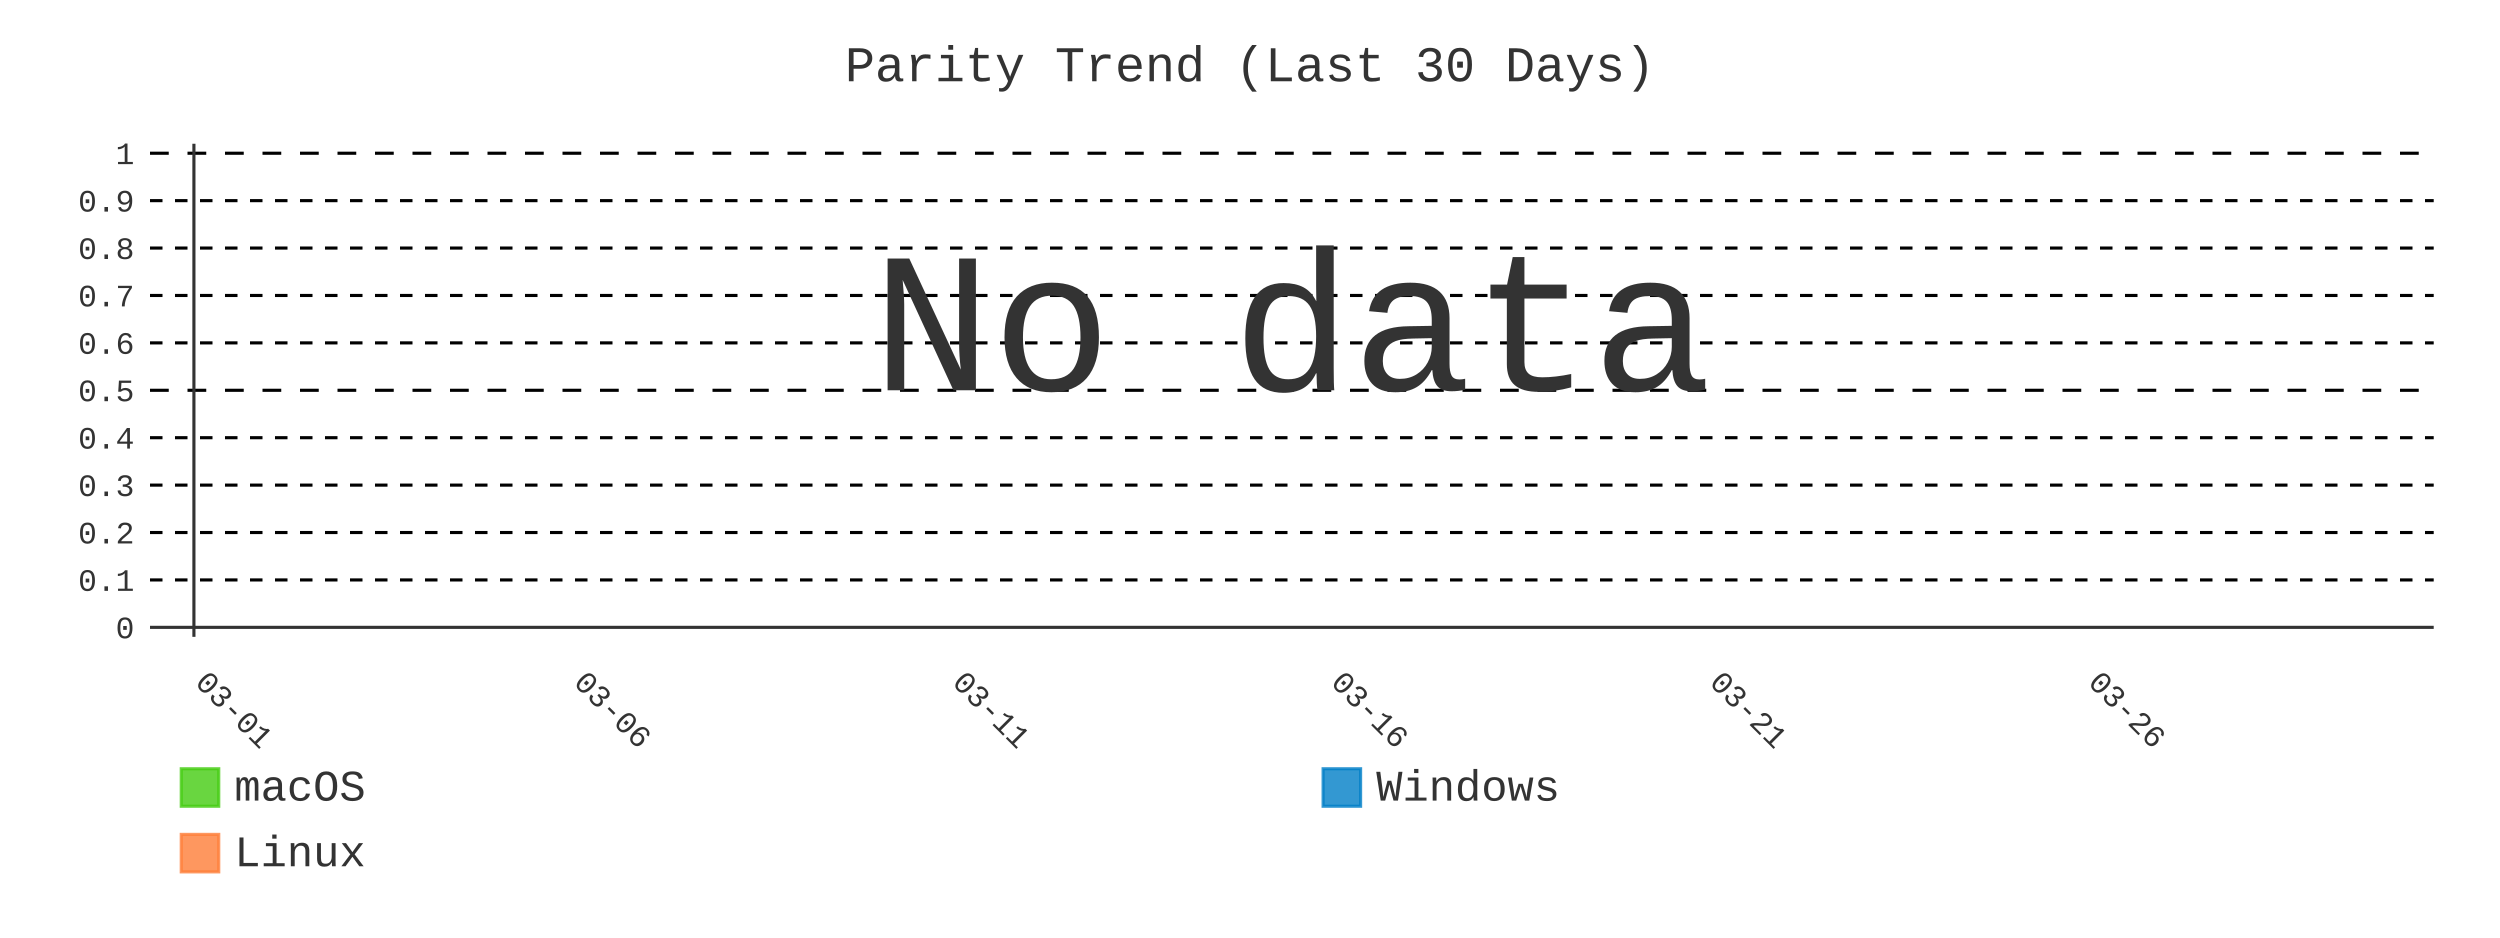
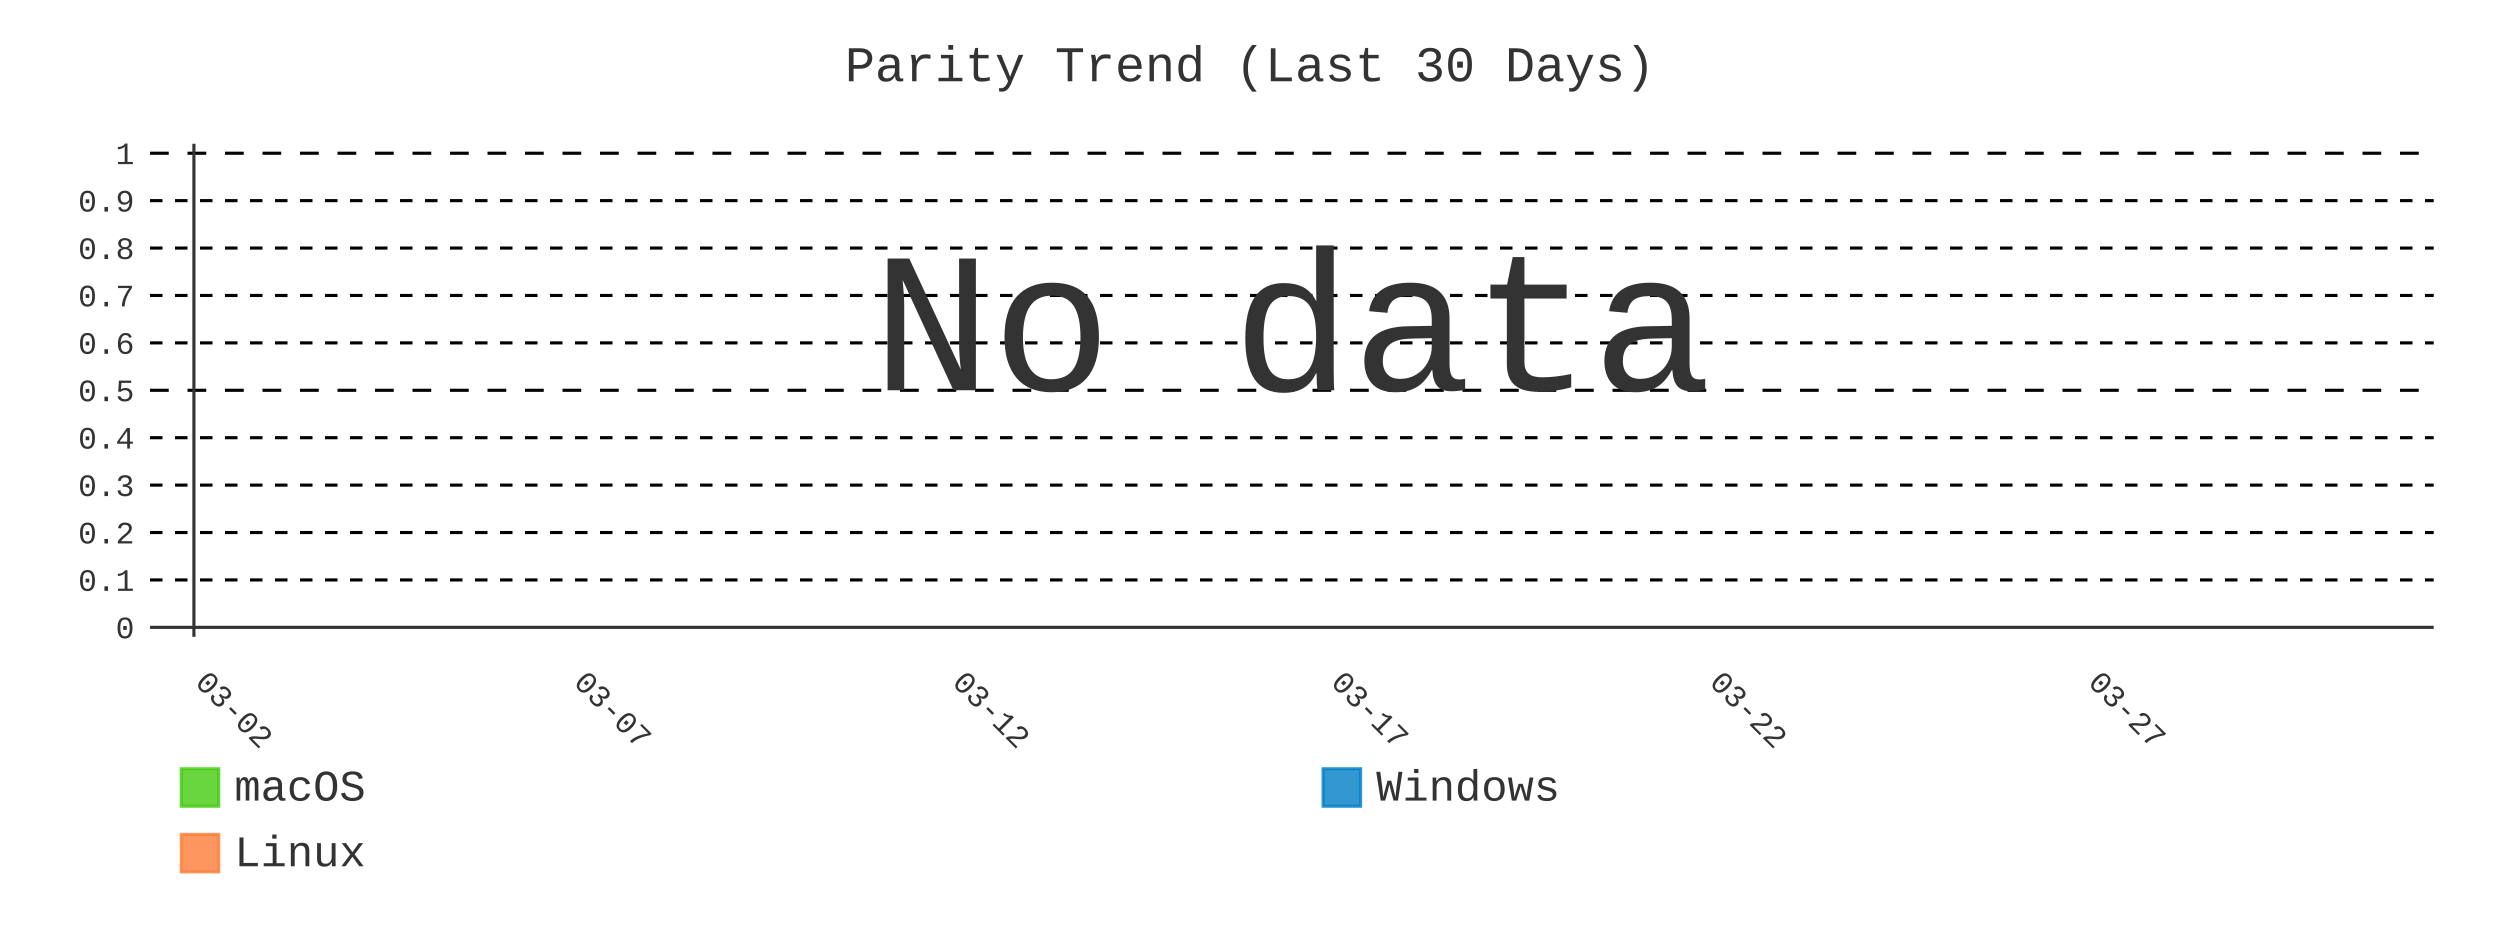
- <svg xmlns="http://www.w3.org/2000/svg" id="chart-771e3186-70e4-416f-aa95-435342c47987" class="pygal-chart" viewBox="0 0 800 300">
+ <svg xmlns="http://www.w3.org/2000/svg" id="chart-e87500d5-afeb-4f71-b72b-5cf033653abc" class="pygal-chart" viewBox="0 0 800 300">
  <defs>
-     <style type="text/css">#chart-771e3186-70e4-416f-aa95-435342c47987{-webkit-user-select:none;-webkit-font-smoothing:antialiased;font-family:Consolas,"Liberation Mono",Menlo,Courier,monospace}#chart-771e3186-70e4-416f-aa95-435342c47987 .title{font-family:Consolas,"Liberation Mono",Menlo,Courier,monospace;font-size:16px}#chart-771e3186-70e4-416f-aa95-435342c47987 .legends .legend text{font-family:Consolas,"Liberation Mono",Menlo,Courier,monospace;font-size:14px}#chart-771e3186-70e4-416f-aa95-435342c47987 .axis text{font-family:Consolas,"Liberation Mono",Menlo,Courier,monospace;font-size:10px}#chart-771e3186-70e4-416f-aa95-435342c47987 .axis text.major{font-family:Consolas,"Liberation Mono",Menlo,Courier,monospace;font-size:10px}#chart-771e3186-70e4-416f-aa95-435342c47987 .text-overlay text.value{font-family:Consolas,"Liberation Mono",Menlo,Courier,monospace;font-size:16px}#chart-771e3186-70e4-416f-aa95-435342c47987 .text-overlay text.label{font-family:Consolas,"Liberation Mono",Menlo,Courier,monospace;font-size:10px}#chart-771e3186-70e4-416f-aa95-435342c47987 .tooltip{font-family:Consolas,"Liberation Mono",Menlo,Courier,monospace;font-size:14px}#chart-771e3186-70e4-416f-aa95-435342c47987 text.no_data{font-family:Consolas,"Liberation Mono",Menlo,Courier,monospace;font-size:64px}
- #chart-771e3186-70e4-416f-aa95-435342c47987{background-color:transparent}#chart-771e3186-70e4-416f-aa95-435342c47987 path,#chart-771e3186-70e4-416f-aa95-435342c47987 line,#chart-771e3186-70e4-416f-aa95-435342c47987 rect,#chart-771e3186-70e4-416f-aa95-435342c47987 circle{-webkit-transition:400ms;-moz-transition:400ms;transition:400ms}#chart-771e3186-70e4-416f-aa95-435342c47987 .graph &gt; .background{fill:transparent}#chart-771e3186-70e4-416f-aa95-435342c47987 .plot &gt; .background{fill:transparent}#chart-771e3186-70e4-416f-aa95-435342c47987 .graph{fill:#333}#chart-771e3186-70e4-416f-aa95-435342c47987 text.no_data{fill:#333}#chart-771e3186-70e4-416f-aa95-435342c47987 .title{fill:#333}#chart-771e3186-70e4-416f-aa95-435342c47987 .legends .legend text{fill:#333}#chart-771e3186-70e4-416f-aa95-435342c47987 .legends .legend:hover text{fill:#333}#chart-771e3186-70e4-416f-aa95-435342c47987 .axis .line{stroke:#333}#chart-771e3186-70e4-416f-aa95-435342c47987 .axis .guide.line{stroke:#666}#chart-771e3186-70e4-416f-aa95-435342c47987 .axis .major.line{stroke:#333}#chart-771e3186-70e4-416f-aa95-435342c47987 .axis text.major{fill:#333}#chart-771e3186-70e4-416f-aa95-435342c47987 .axis.y .guides:hover .guide.line,#chart-771e3186-70e4-416f-aa95-435342c47987 .line-graph .axis.x .guides:hover .guide.line,#chart-771e3186-70e4-416f-aa95-435342c47987 .stackedline-graph .axis.x .guides:hover .guide.line,#chart-771e3186-70e4-416f-aa95-435342c47987 .xy-graph .axis.x .guides:hover .guide.line{stroke:#333}#chart-771e3186-70e4-416f-aa95-435342c47987 .axis .guides:hover text{fill:#333}#chart-771e3186-70e4-416f-aa95-435342c47987 .reactive{fill-opacity:.8;stroke-opacity:.8;stroke-width:1}#chart-771e3186-70e4-416f-aa95-435342c47987 .ci{stroke:#333}#chart-771e3186-70e4-416f-aa95-435342c47987 .reactive.active,#chart-771e3186-70e4-416f-aa95-435342c47987 .active .reactive{fill-opacity:.9;stroke-opacity:.9;stroke-width:4}#chart-771e3186-70e4-416f-aa95-435342c47987 .ci .reactive.active{stroke-width:1.5}#chart-771e3186-70e4-416f-aa95-435342c47987 .series text{fill:#333}#chart-771e3186-70e4-416f-aa95-435342c47987 .tooltip rect{fill:transparent;stroke:#333;-webkit-transition:opacity 400ms;-moz-transition:opacity 400ms;transition:opacity 400ms}#chart-771e3186-70e4-416f-aa95-435342c47987 .tooltip .label{fill:#333}#chart-771e3186-70e4-416f-aa95-435342c47987 .tooltip .label{fill:#333}#chart-771e3186-70e4-416f-aa95-435342c47987 .tooltip .legend{font-size:.8em;fill:#666}#chart-771e3186-70e4-416f-aa95-435342c47987 .tooltip .x_label{font-size:.6em;fill:#333}#chart-771e3186-70e4-416f-aa95-435342c47987 .tooltip .xlink{font-size:.5em;text-decoration:underline}#chart-771e3186-70e4-416f-aa95-435342c47987 .tooltip .value{font-size:1.5em}#chart-771e3186-70e4-416f-aa95-435342c47987 .bound{font-size:.5em}#chart-771e3186-70e4-416f-aa95-435342c47987 .max-value{font-size:.75em;fill:#666}#chart-771e3186-70e4-416f-aa95-435342c47987 .map-element{fill:transparent;stroke:#666 !important}#chart-771e3186-70e4-416f-aa95-435342c47987 .map-element .reactive{fill-opacity:inherit;stroke-opacity:inherit}#chart-771e3186-70e4-416f-aa95-435342c47987 .color-0,#chart-771e3186-70e4-416f-aa95-435342c47987 .color-0 a:visited{stroke:#4c1;fill:#4c1}#chart-771e3186-70e4-416f-aa95-435342c47987 .color-1,#chart-771e3186-70e4-416f-aa95-435342c47987 .color-1 a:visited{stroke:#007ec6;fill:#007ec6}#chart-771e3186-70e4-416f-aa95-435342c47987 .color-2,#chart-771e3186-70e4-416f-aa95-435342c47987 .color-2 a:visited{stroke:#fe7d37;fill:#fe7d37}#chart-771e3186-70e4-416f-aa95-435342c47987 .text-overlay .color-0 text{fill:black}#chart-771e3186-70e4-416f-aa95-435342c47987 .text-overlay .color-1 text{fill:black}#chart-771e3186-70e4-416f-aa95-435342c47987 .text-overlay .color-2 text{fill:black}#chart-771e3186-70e4-416f-aa95-435342c47987 .series{stroke-width:2}#chart-771e3186-70e4-416f-aa95-435342c47987 .series.serie-0{stroke-width:2}#chart-771e3186-70e4-416f-aa95-435342c47987 .series.serie-1{stroke-width:2}#chart-771e3186-70e4-416f-aa95-435342c47987 .series.serie-2{stroke-width:2}
- #chart-771e3186-70e4-416f-aa95-435342c47987 text.no_data{text-anchor:middle}#chart-771e3186-70e4-416f-aa95-435342c47987 .guide.line{fill:none}#chart-771e3186-70e4-416f-aa95-435342c47987 .centered{text-anchor:middle}#chart-771e3186-70e4-416f-aa95-435342c47987 .title{text-anchor:middle}#chart-771e3186-70e4-416f-aa95-435342c47987 .legends .legend text{fill-opacity:1}#chart-771e3186-70e4-416f-aa95-435342c47987 .axis.x text{text-anchor:middle}#chart-771e3186-70e4-416f-aa95-435342c47987 .axis.x:not(.web) text[transform]{text-anchor:start}#chart-771e3186-70e4-416f-aa95-435342c47987 .axis.x:not(.web) text[transform].backwards{text-anchor:end}#chart-771e3186-70e4-416f-aa95-435342c47987 .axis.y text{text-anchor:end}#chart-771e3186-70e4-416f-aa95-435342c47987 .axis.y text[transform].backwards{text-anchor:start}#chart-771e3186-70e4-416f-aa95-435342c47987 .axis.y2 text{text-anchor:start}#chart-771e3186-70e4-416f-aa95-435342c47987 .axis.y2 text[transform].backwards{text-anchor:end}#chart-771e3186-70e4-416f-aa95-435342c47987 .axis .guide.line{stroke-dasharray:4,4;stroke:black}#chart-771e3186-70e4-416f-aa95-435342c47987 .axis .major.guide.line{stroke-dasharray:6,6;stroke:black}#chart-771e3186-70e4-416f-aa95-435342c47987 .horizontal .axis.y .guide.line,#chart-771e3186-70e4-416f-aa95-435342c47987 .horizontal .axis.y2 .guide.line,#chart-771e3186-70e4-416f-aa95-435342c47987 .vertical .axis.x .guide.line{opacity:0}#chart-771e3186-70e4-416f-aa95-435342c47987 .horizontal .axis.always_show .guide.line,#chart-771e3186-70e4-416f-aa95-435342c47987 .vertical .axis.always_show .guide.line{opacity:1 !important}#chart-771e3186-70e4-416f-aa95-435342c47987 .axis.y .guides:hover .guide.line,#chart-771e3186-70e4-416f-aa95-435342c47987 .axis.y2 .guides:hover .guide.line,#chart-771e3186-70e4-416f-aa95-435342c47987 .axis.x .guides:hover .guide.line{opacity:1}#chart-771e3186-70e4-416f-aa95-435342c47987 .axis .guides:hover text{opacity:1}#chart-771e3186-70e4-416f-aa95-435342c47987 .nofill{fill:none}#chart-771e3186-70e4-416f-aa95-435342c47987 .subtle-fill{fill-opacity:.2}#chart-771e3186-70e4-416f-aa95-435342c47987 .dot{stroke-width:1px;fill-opacity:1;stroke-opacity:1}#chart-771e3186-70e4-416f-aa95-435342c47987 .dot.active{stroke-width:5px}#chart-771e3186-70e4-416f-aa95-435342c47987 .dot.negative{fill:transparent}#chart-771e3186-70e4-416f-aa95-435342c47987 text,#chart-771e3186-70e4-416f-aa95-435342c47987 tspan{stroke:none !important}#chart-771e3186-70e4-416f-aa95-435342c47987 .series text.active{opacity:1}#chart-771e3186-70e4-416f-aa95-435342c47987 .tooltip rect{fill-opacity:.95;stroke-width:.5}#chart-771e3186-70e4-416f-aa95-435342c47987 .tooltip text{fill-opacity:1}#chart-771e3186-70e4-416f-aa95-435342c47987 .showable{visibility:hidden}#chart-771e3186-70e4-416f-aa95-435342c47987 .showable.shown{visibility:visible}#chart-771e3186-70e4-416f-aa95-435342c47987 .gauge-background{fill:rgba(229,229,229,1);stroke:none}#chart-771e3186-70e4-416f-aa95-435342c47987 .bg-lines{stroke:transparent;stroke-width:2px}</style>
+     <style type="text/css">#chart-e87500d5-afeb-4f71-b72b-5cf033653abc{-webkit-user-select:none;-webkit-font-smoothing:antialiased;font-family:Consolas,"Liberation Mono",Menlo,Courier,monospace}#chart-e87500d5-afeb-4f71-b72b-5cf033653abc .title{font-family:Consolas,"Liberation Mono",Menlo,Courier,monospace;font-size:16px}#chart-e87500d5-afeb-4f71-b72b-5cf033653abc .legends .legend text{font-family:Consolas,"Liberation Mono",Menlo,Courier,monospace;font-size:14px}#chart-e87500d5-afeb-4f71-b72b-5cf033653abc .axis text{font-family:Consolas,"Liberation Mono",Menlo,Courier,monospace;font-size:10px}#chart-e87500d5-afeb-4f71-b72b-5cf033653abc .axis text.major{font-family:Consolas,"Liberation Mono",Menlo,Courier,monospace;font-size:10px}#chart-e87500d5-afeb-4f71-b72b-5cf033653abc .text-overlay text.value{font-family:Consolas,"Liberation Mono",Menlo,Courier,monospace;font-size:16px}#chart-e87500d5-afeb-4f71-b72b-5cf033653abc .text-overlay text.label{font-family:Consolas,"Liberation Mono",Menlo,Courier,monospace;font-size:10px}#chart-e87500d5-afeb-4f71-b72b-5cf033653abc .tooltip{font-family:Consolas,"Liberation Mono",Menlo,Courier,monospace;font-size:14px}#chart-e87500d5-afeb-4f71-b72b-5cf033653abc text.no_data{font-family:Consolas,"Liberation Mono",Menlo,Courier,monospace;font-size:64px}
+ #chart-e87500d5-afeb-4f71-b72b-5cf033653abc{background-color:transparent}#chart-e87500d5-afeb-4f71-b72b-5cf033653abc path,#chart-e87500d5-afeb-4f71-b72b-5cf033653abc line,#chart-e87500d5-afeb-4f71-b72b-5cf033653abc rect,#chart-e87500d5-afeb-4f71-b72b-5cf033653abc circle{-webkit-transition:400ms;-moz-transition:400ms;transition:400ms}#chart-e87500d5-afeb-4f71-b72b-5cf033653abc .graph &gt; .background{fill:transparent}#chart-e87500d5-afeb-4f71-b72b-5cf033653abc .plot &gt; .background{fill:transparent}#chart-e87500d5-afeb-4f71-b72b-5cf033653abc .graph{fill:#333}#chart-e87500d5-afeb-4f71-b72b-5cf033653abc text.no_data{fill:#333}#chart-e87500d5-afeb-4f71-b72b-5cf033653abc .title{fill:#333}#chart-e87500d5-afeb-4f71-b72b-5cf033653abc .legends .legend text{fill:#333}#chart-e87500d5-afeb-4f71-b72b-5cf033653abc .legends .legend:hover text{fill:#333}#chart-e87500d5-afeb-4f71-b72b-5cf033653abc .axis .line{stroke:#333}#chart-e87500d5-afeb-4f71-b72b-5cf033653abc .axis .guide.line{stroke:#666}#chart-e87500d5-afeb-4f71-b72b-5cf033653abc .axis .major.line{stroke:#333}#chart-e87500d5-afeb-4f71-b72b-5cf033653abc .axis text.major{fill:#333}#chart-e87500d5-afeb-4f71-b72b-5cf033653abc .axis.y .guides:hover .guide.line,#chart-e87500d5-afeb-4f71-b72b-5cf033653abc .line-graph .axis.x .guides:hover .guide.line,#chart-e87500d5-afeb-4f71-b72b-5cf033653abc .stackedline-graph .axis.x .guides:hover .guide.line,#chart-e87500d5-afeb-4f71-b72b-5cf033653abc .xy-graph .axis.x .guides:hover .guide.line{stroke:#333}#chart-e87500d5-afeb-4f71-b72b-5cf033653abc .axis .guides:hover text{fill:#333}#chart-e87500d5-afeb-4f71-b72b-5cf033653abc .reactive{fill-opacity:.8;stroke-opacity:.8;stroke-width:1}#chart-e87500d5-afeb-4f71-b72b-5cf033653abc .ci{stroke:#333}#chart-e87500d5-afeb-4f71-b72b-5cf033653abc .reactive.active,#chart-e87500d5-afeb-4f71-b72b-5cf033653abc .active .reactive{fill-opacity:.9;stroke-opacity:.9;stroke-width:4}#chart-e87500d5-afeb-4f71-b72b-5cf033653abc .ci .reactive.active{stroke-width:1.5}#chart-e87500d5-afeb-4f71-b72b-5cf033653abc .series text{fill:#333}#chart-e87500d5-afeb-4f71-b72b-5cf033653abc .tooltip rect{fill:transparent;stroke:#333;-webkit-transition:opacity 400ms;-moz-transition:opacity 400ms;transition:opacity 400ms}#chart-e87500d5-afeb-4f71-b72b-5cf033653abc .tooltip .label{fill:#333}#chart-e87500d5-afeb-4f71-b72b-5cf033653abc .tooltip .label{fill:#333}#chart-e87500d5-afeb-4f71-b72b-5cf033653abc .tooltip .legend{font-size:.8em;fill:#666}#chart-e87500d5-afeb-4f71-b72b-5cf033653abc .tooltip .x_label{font-size:.6em;fill:#333}#chart-e87500d5-afeb-4f71-b72b-5cf033653abc .tooltip .xlink{font-size:.5em;text-decoration:underline}#chart-e87500d5-afeb-4f71-b72b-5cf033653abc .tooltip .value{font-size:1.5em}#chart-e87500d5-afeb-4f71-b72b-5cf033653abc .bound{font-size:.5em}#chart-e87500d5-afeb-4f71-b72b-5cf033653abc .max-value{font-size:.75em;fill:#666}#chart-e87500d5-afeb-4f71-b72b-5cf033653abc .map-element{fill:transparent;stroke:#666 !important}#chart-e87500d5-afeb-4f71-b72b-5cf033653abc .map-element .reactive{fill-opacity:inherit;stroke-opacity:inherit}#chart-e87500d5-afeb-4f71-b72b-5cf033653abc .color-0,#chart-e87500d5-afeb-4f71-b72b-5cf033653abc .color-0 a:visited{stroke:#4c1;fill:#4c1}#chart-e87500d5-afeb-4f71-b72b-5cf033653abc .color-1,#chart-e87500d5-afeb-4f71-b72b-5cf033653abc .color-1 a:visited{stroke:#007ec6;fill:#007ec6}#chart-e87500d5-afeb-4f71-b72b-5cf033653abc .color-2,#chart-e87500d5-afeb-4f71-b72b-5cf033653abc .color-2 a:visited{stroke:#fe7d37;fill:#fe7d37}#chart-e87500d5-afeb-4f71-b72b-5cf033653abc .text-overlay .color-0 text{fill:black}#chart-e87500d5-afeb-4f71-b72b-5cf033653abc .text-overlay .color-1 text{fill:black}#chart-e87500d5-afeb-4f71-b72b-5cf033653abc .text-overlay .color-2 text{fill:black}#chart-e87500d5-afeb-4f71-b72b-5cf033653abc .series{stroke-width:2}#chart-e87500d5-afeb-4f71-b72b-5cf033653abc .series.serie-0{stroke-width:2}#chart-e87500d5-afeb-4f71-b72b-5cf033653abc .series.serie-1{stroke-width:2}#chart-e87500d5-afeb-4f71-b72b-5cf033653abc .series.serie-2{stroke-width:2}
+ #chart-e87500d5-afeb-4f71-b72b-5cf033653abc text.no_data{text-anchor:middle}#chart-e87500d5-afeb-4f71-b72b-5cf033653abc .guide.line{fill:none}#chart-e87500d5-afeb-4f71-b72b-5cf033653abc .centered{text-anchor:middle}#chart-e87500d5-afeb-4f71-b72b-5cf033653abc .title{text-anchor:middle}#chart-e87500d5-afeb-4f71-b72b-5cf033653abc .legends .legend text{fill-opacity:1}#chart-e87500d5-afeb-4f71-b72b-5cf033653abc .axis.x text{text-anchor:middle}#chart-e87500d5-afeb-4f71-b72b-5cf033653abc .axis.x:not(.web) text[transform]{text-anchor:start}#chart-e87500d5-afeb-4f71-b72b-5cf033653abc .axis.x:not(.web) text[transform].backwards{text-anchor:end}#chart-e87500d5-afeb-4f71-b72b-5cf033653abc .axis.y text{text-anchor:end}#chart-e87500d5-afeb-4f71-b72b-5cf033653abc .axis.y text[transform].backwards{text-anchor:start}#chart-e87500d5-afeb-4f71-b72b-5cf033653abc .axis.y2 text{text-anchor:start}#chart-e87500d5-afeb-4f71-b72b-5cf033653abc .axis.y2 text[transform].backwards{text-anchor:end}#chart-e87500d5-afeb-4f71-b72b-5cf033653abc .axis .guide.line{stroke-dasharray:4,4;stroke:black}#chart-e87500d5-afeb-4f71-b72b-5cf033653abc .axis .major.guide.line{stroke-dasharray:6,6;stroke:black}#chart-e87500d5-afeb-4f71-b72b-5cf033653abc .horizontal .axis.y .guide.line,#chart-e87500d5-afeb-4f71-b72b-5cf033653abc .horizontal .axis.y2 .guide.line,#chart-e87500d5-afeb-4f71-b72b-5cf033653abc .vertical .axis.x .guide.line{opacity:0}#chart-e87500d5-afeb-4f71-b72b-5cf033653abc .horizontal .axis.always_show .guide.line,#chart-e87500d5-afeb-4f71-b72b-5cf033653abc .vertical .axis.always_show .guide.line{opacity:1 !important}#chart-e87500d5-afeb-4f71-b72b-5cf033653abc .axis.y .guides:hover .guide.line,#chart-e87500d5-afeb-4f71-b72b-5cf033653abc .axis.y2 .guides:hover .guide.line,#chart-e87500d5-afeb-4f71-b72b-5cf033653abc .axis.x .guides:hover .guide.line{opacity:1}#chart-e87500d5-afeb-4f71-b72b-5cf033653abc .axis .guides:hover text{opacity:1}#chart-e87500d5-afeb-4f71-b72b-5cf033653abc .nofill{fill:none}#chart-e87500d5-afeb-4f71-b72b-5cf033653abc .subtle-fill{fill-opacity:.2}#chart-e87500d5-afeb-4f71-b72b-5cf033653abc .dot{stroke-width:1px;fill-opacity:1;stroke-opacity:1}#chart-e87500d5-afeb-4f71-b72b-5cf033653abc .dot.active{stroke-width:5px}#chart-e87500d5-afeb-4f71-b72b-5cf033653abc .dot.negative{fill:transparent}#chart-e87500d5-afeb-4f71-b72b-5cf033653abc text,#chart-e87500d5-afeb-4f71-b72b-5cf033653abc tspan{stroke:none !important}#chart-e87500d5-afeb-4f71-b72b-5cf033653abc .series text.active{opacity:1}#chart-e87500d5-afeb-4f71-b72b-5cf033653abc .tooltip rect{fill-opacity:.95;stroke-width:.5}#chart-e87500d5-afeb-4f71-b72b-5cf033653abc .tooltip text{fill-opacity:1}#chart-e87500d5-afeb-4f71-b72b-5cf033653abc .showable{visibility:hidden}#chart-e87500d5-afeb-4f71-b72b-5cf033653abc .showable.shown{visibility:visible}#chart-e87500d5-afeb-4f71-b72b-5cf033653abc .gauge-background{fill:rgba(229,229,229,1);stroke:none}#chart-e87500d5-afeb-4f71-b72b-5cf033653abc .bg-lines{stroke:transparent;stroke-width:2px}</style>
  </defs>
  <g class="graph line-graph vertical">
    <rect x="0" y="0" width="800" height="300" class="background" />
    <g transform="translate(48, 46)" class="plot">
      <rect x="0" y="0" width="730.787" height="157.787" class="background" />
      <g class="axis y always_show">
        <g class="guides">
          <path d="M0 154.752 h730.787" class="axis major line" />
          <text x="-5" y="158.252" class="major">0</text>
        </g>
        <g class="guides">
          <path d="M0 139.581 h730.787" class="guide line" />
          <text x="-5" y="143.081" class="">0.1</text>
        </g>
        <g class="guides">
          <path d="M0 124.409 h730.787" class="guide line" />
          <text x="-5" y="127.909" class="">0.2</text>
        </g>
        <g class="guides">
          <path d="M0 109.237 h730.787" class="guide line" />
          <text x="-5" y="112.737" class="">0.3</text>
        </g>
        <g class="guides">
          <path d="M0 94.065 h730.787" class="guide line" />
          <text x="-5" y="97.565" class="">0.4</text>
        </g>
        <g class="guides">
          <path d="M0 78.893 h730.787" class="major guide line" />
          <text x="-5" y="82.393" class="major">0.5</text>
        </g>
        <g class="guides">
          <path d="M0 63.722 h730.787" class="guide line" />
          <text x="-5" y="67.222" class="">0.6</text>
        </g>
        <g class="guides">
          <path d="M0 48.55 h730.787" class="guide line" />
          <text x="-5" y="52.05" class="">0.7</text>
        </g>
        <g class="guides">
          <path d="M0 33.378 h730.787" class="guide line" />
          <text x="-5" y="36.878" class="">0.8</text>
        </g>
        <g class="guides">
          <path d="M0 18.206 h730.787" class="guide line" />
          <text x="-5" y="21.706" class="">0.9</text>
        </g>
        <g class="guides">
          <path d="M0 3.034 h730.787" class="major guide line" />
          <text x="-5" y="6.534" class="major">1</text>
        </g>
      </g>
      <g class="axis x">
        <g class="guides">
          <path d="M14.054 0 v157.787" class="major line" />
-           <text x="14.054" y="172.787" class="major" transform="rotate(45 14.05359 172.7868)">03-01</text>
+           <text x="14.054" y="172.787" class="major" transform="rotate(45 14.05359 172.7868)">03-02</text>
        </g>
        <g class="guides">
          <path d="M135.205 0 v157.787" class="major guide line" />
-           <text x="135.205" y="172.787" class="major" transform="rotate(45 135.2052 172.7868)">03-06</text>
+           <text x="135.205" y="172.787" class="major" transform="rotate(45 135.2052 172.7868)">03-07</text>
        </g>
        <g class="guides">
          <path d="M256.357 0 v157.787" class="major guide line" />
-           <text x="256.357" y="172.787" class="major" transform="rotate(45 256.3569 172.7868)">03-11</text>
+           <text x="256.357" y="172.787" class="major" transform="rotate(45 256.3569 172.7868)">03-12</text>
        </g>
        <g class="guides">
          <path d="M377.509 0 v157.787" class="major guide line" />
-           <text x="377.509" y="172.787" class="major" transform="rotate(45 377.5086 172.7868)">03-16</text>
+           <text x="377.509" y="172.787" class="major" transform="rotate(45 377.5086 172.7868)">03-17</text>
        </g>
        <g class="guides">
          <path d="M498.66 0 v157.787" class="major guide line" />
-           <text x="498.66" y="172.787" class="major" transform="rotate(45 498.6602 172.7868)">03-21</text>
+           <text x="498.66" y="172.787" class="major" transform="rotate(45 498.6602 172.7868)">03-22</text>
        </g>
        <g class="guides">
          <path d="M619.812 0 v157.787" class="major guide line" />
-           <text x="619.812" y="172.787" class="major" transform="rotate(45 619.8119 172.7868)">03-26</text>
+           <text x="619.812" y="172.787" class="major" transform="rotate(45 619.8119 172.7868)">03-27</text>
        </g>
      </g>
    </g>
    <g class="titles">
      <text x="400.0" y="26" class="title plot_title">Parity Trend (Last 30 Days)</text>
    </g>
    <g transform="translate(48, 46)" class="plot overlay" />
    <g transform="translate(48, 46)" class="plot text-overlay">
      <text x="365.393" y="78.893" class="no_data">No data</text>
    </g>
    <g transform="translate(48, 46)" class="plot tooltip-overlay">
      <g transform="translate(0 0)" style="opacity: 0" class="tooltip">
        <rect rx="0" ry="0" width="0" height="0" class="tooltip-box" />
        <g class="text" />
      </g>
    </g>
    <g transform="translate(58, 245)" class="legends">
      <g id="activate-serie-0" class="legend reactive activate-serie">
        <rect x="0.0" y="1.0" width="12" height="12" class="color-0 reactive" />
        <text x="17.0" y="11.2">macOS</text>
      </g>
      <g id="activate-serie-1" class="legend reactive activate-serie">
        <rect x="365.393" y="1.0" width="12" height="12" class="color-1 reactive" />
        <text x="382.393" y="11.2">Windows</text>
      </g>
      <g id="activate-serie-2" class="legend reactive activate-serie">
        <rect x="0.0" y="22.0" width="12" height="12" class="color-2 reactive" />
        <text x="17.0" y="32.2">Linux</text>
      </g>
    </g>
  </g>
</svg>
